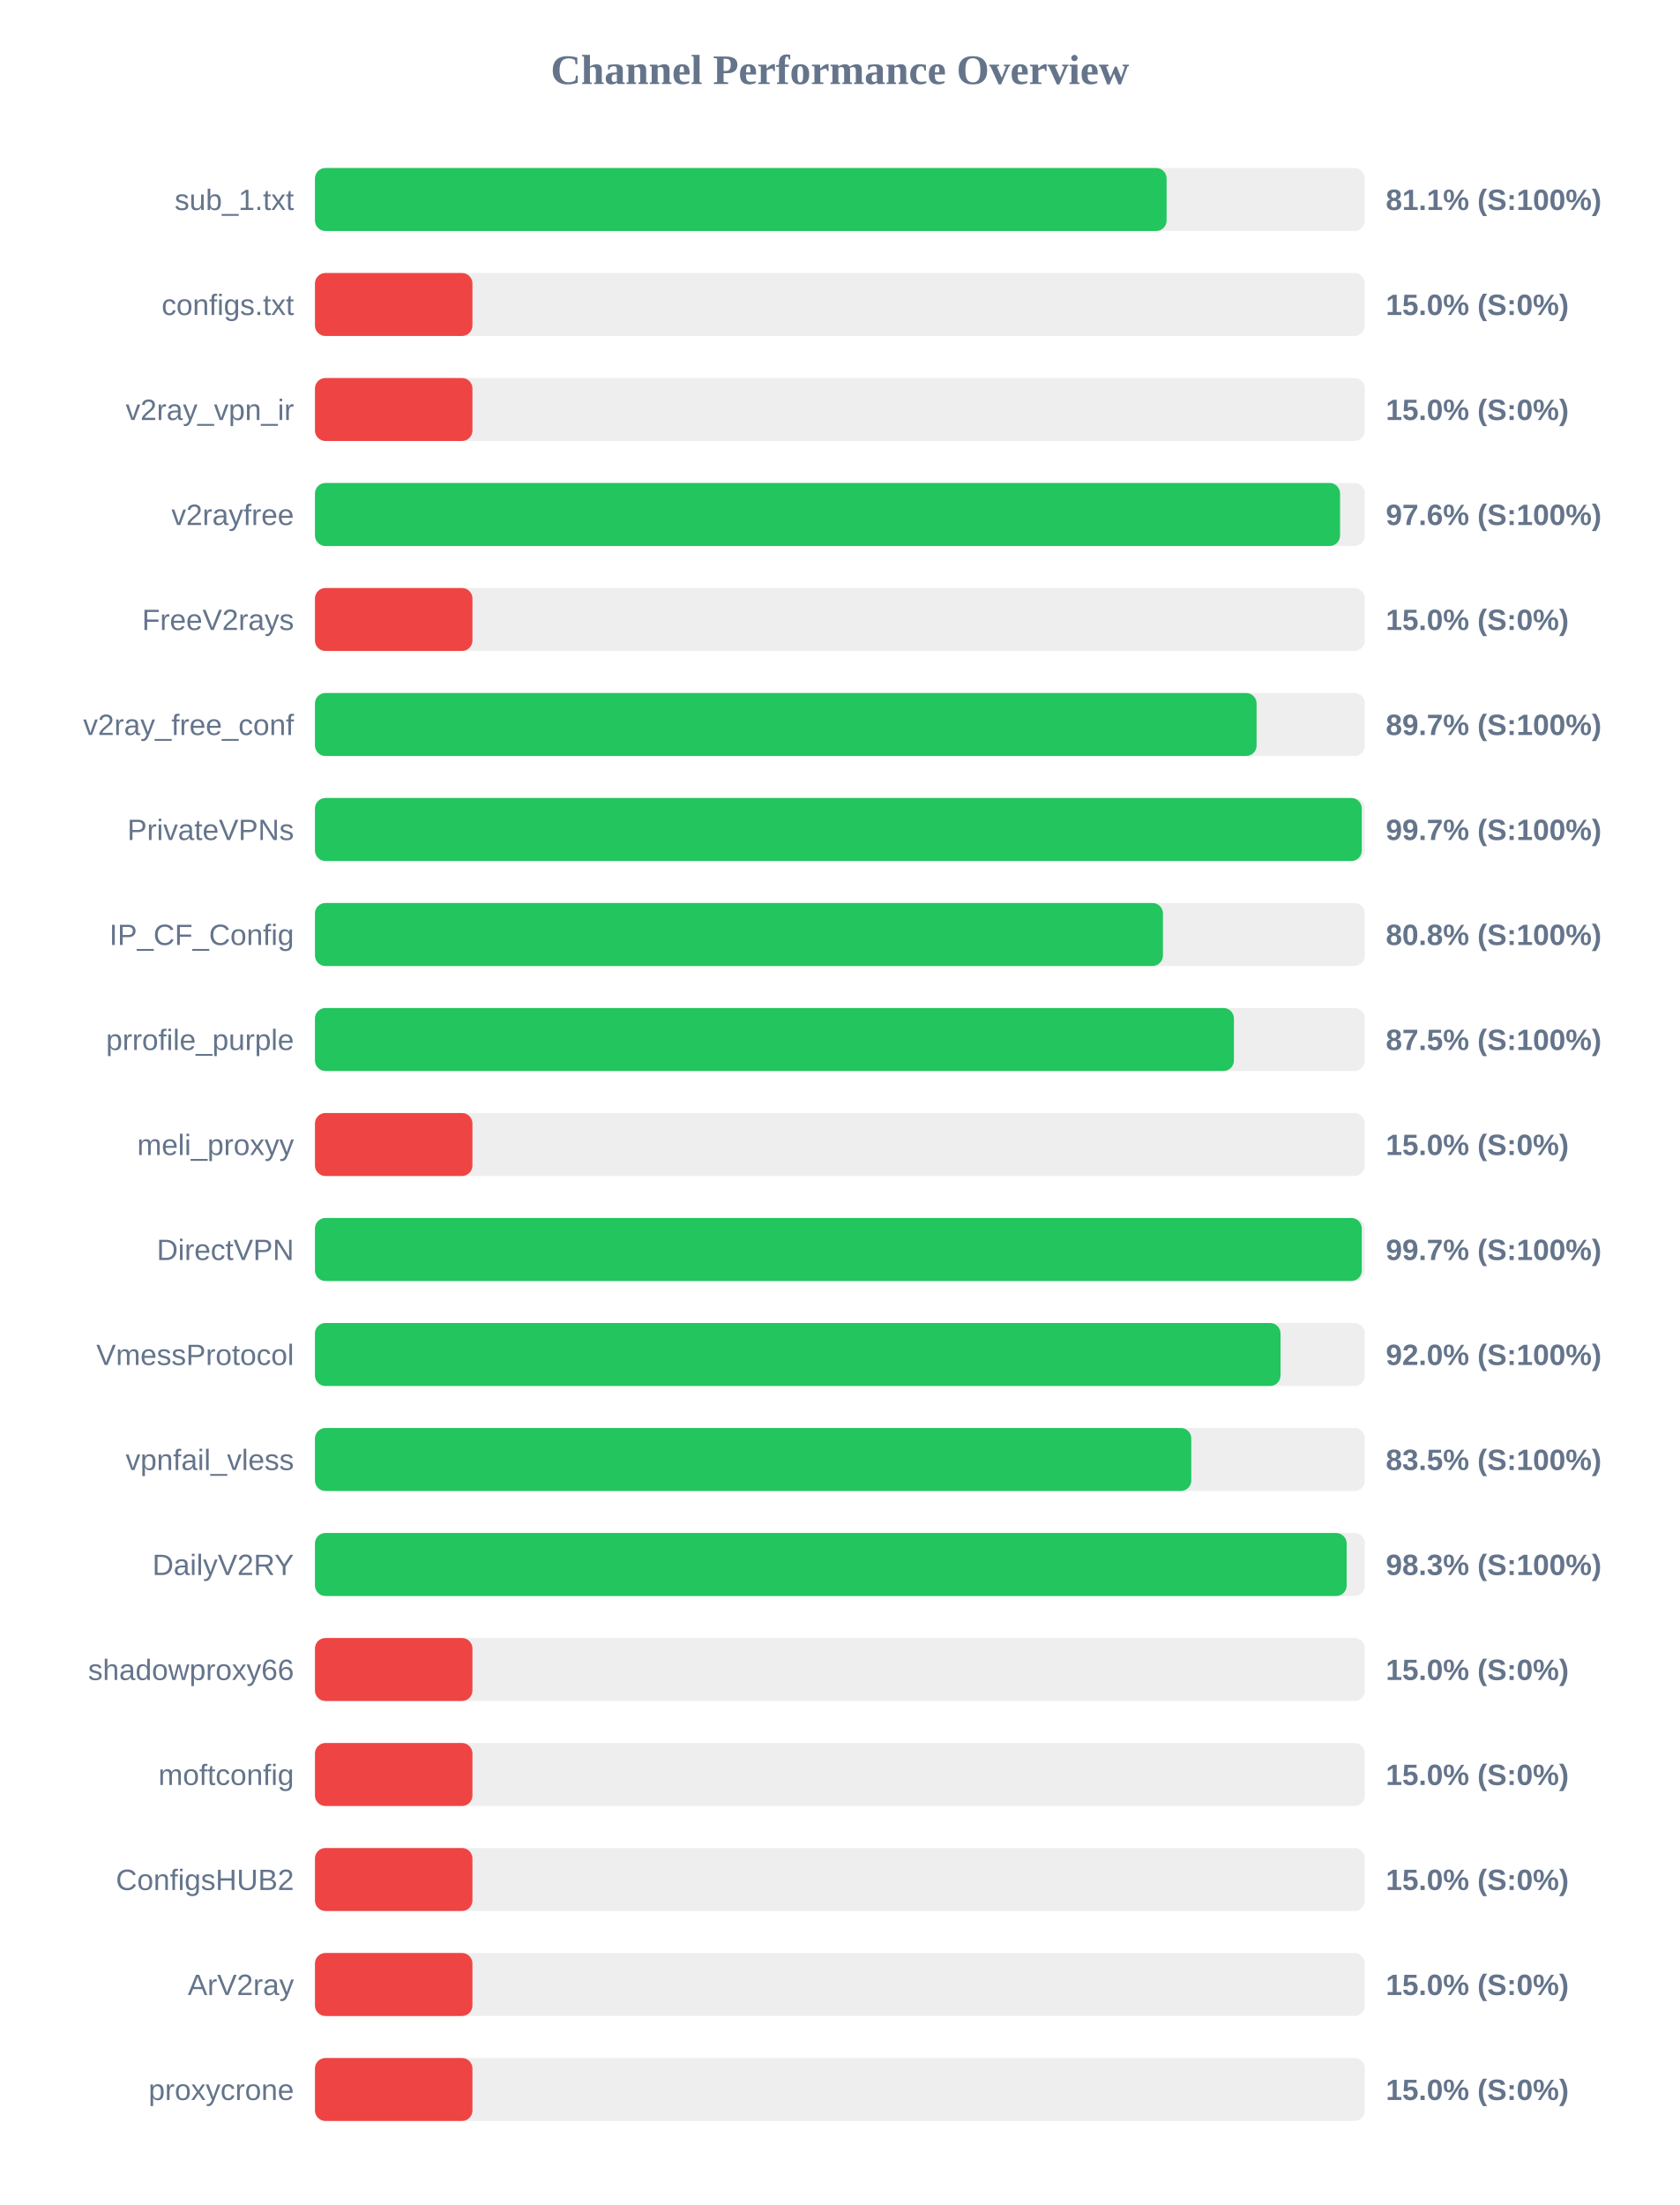
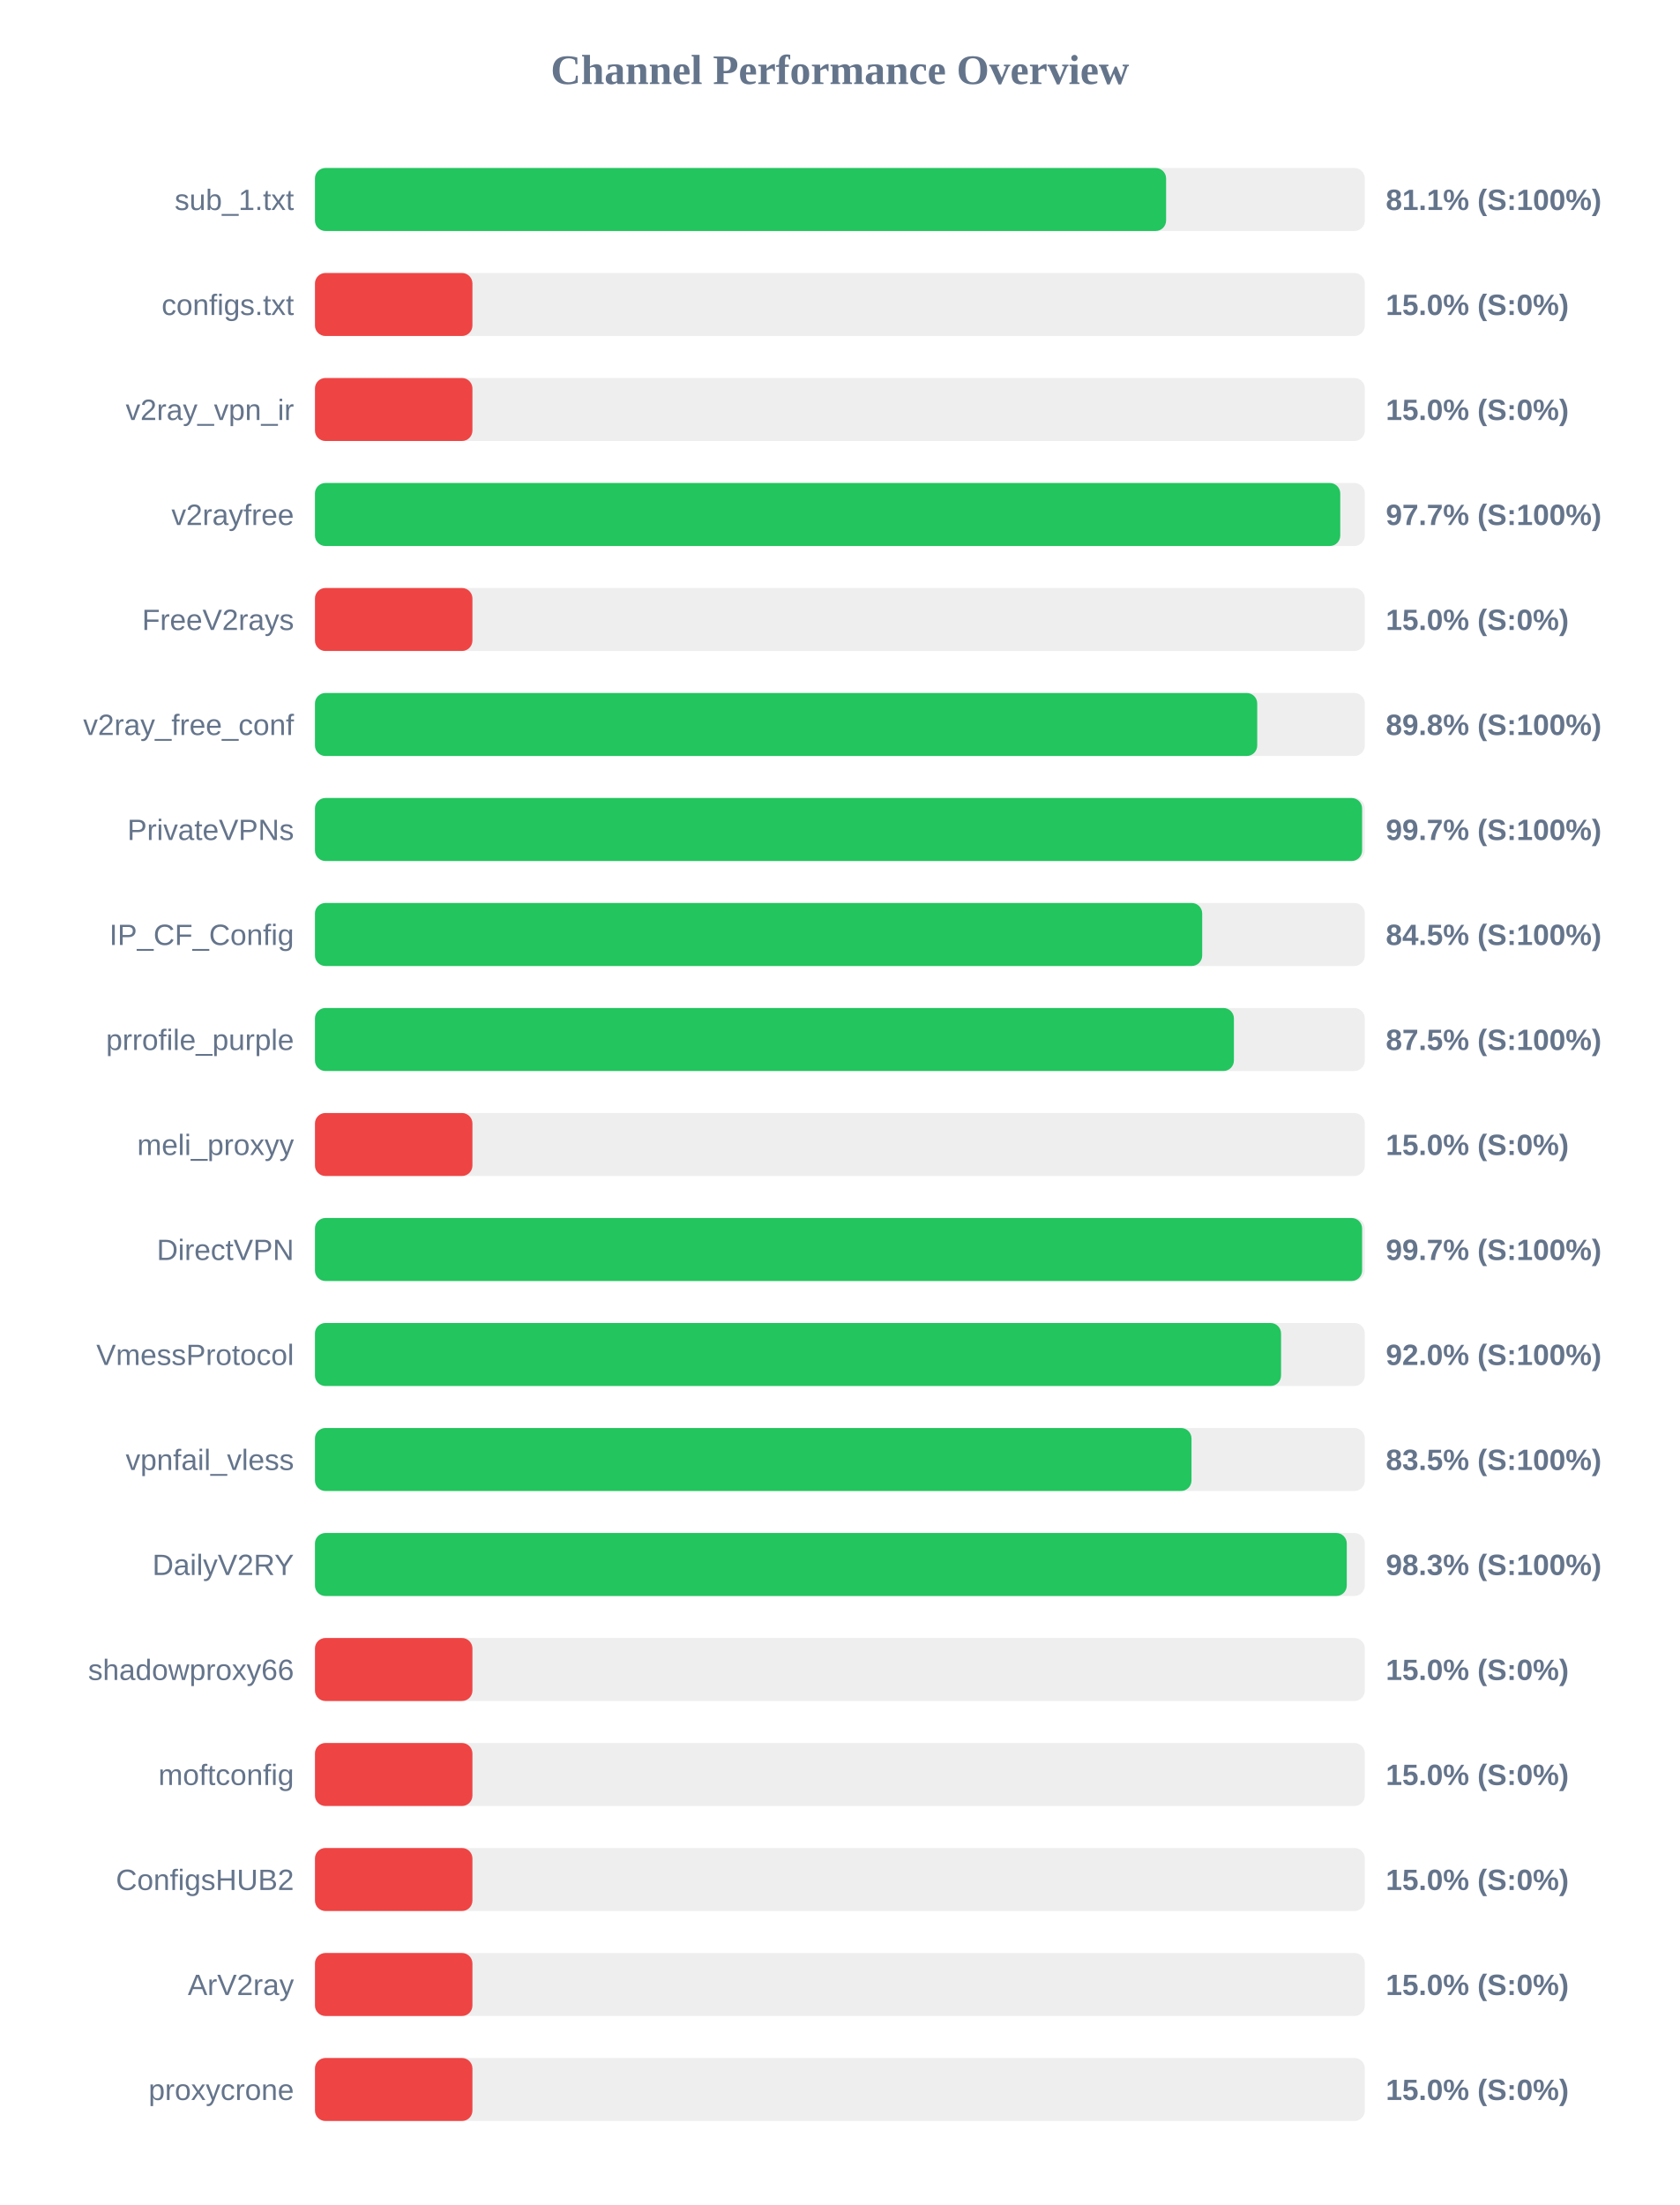
<svg xmlns="http://www.w3.org/2000/svg" width="800" height="1050" version="1.1">
  <style>
        .row { font: 14px Arial; fill: #64748b; }
        .score { font: bold 14px Arial; fill: #64748b; }
    </style>
  <text x="400" y="40" text-anchor="middle" font-size="20px" font-weight="bold" fill="#64748b">Channel Performance Overview</text>
  <rect x="150" y="80" width="500" height="30" fill="#eee" rx="5" />
-   <rect x="150" y="80" width="405.6" height="30" fill="#22c55e" rx="5" />
+   <rect x="150" y="80" width="405.35" height="30" fill="#22c55e" rx="5" />
  <text x="140" y="100" text-anchor="end" class="row">sub_1.txt</text>
  <text x="660" y="100" text-anchor="start" class="score">81.1% (S:100%)</text>
  <rect x="150" y="130" width="500" height="30" fill="#eee" rx="5" />
  <rect x="150" y="130" width="75.0" height="30" fill="#ef4444" rx="5" />
  <text x="140" y="150" text-anchor="end" class="row">configs.txt</text>
  <text x="660" y="150" text-anchor="start" class="score">15.0% (S:0%)</text>
  <rect x="150" y="180" width="500" height="30" fill="#eee" rx="5" />
  <rect x="150" y="180" width="75.0" height="30" fill="#ef4444" rx="5" />
  <text x="140" y="200" text-anchor="end" class="row">v2ray_vpn_ir</text>
  <text x="660" y="200" text-anchor="start" class="score">15.0% (S:0%)</text>
  <rect x="150" y="230" width="500" height="30" fill="#eee" rx="5" />
-   <rect x="150" y="230" width="488.2" height="30" fill="#22c55e" rx="5" />
+   <rect x="150" y="230" width="488.3" height="30" fill="#22c55e" rx="5" />
  <text x="140" y="250" text-anchor="end" class="row">v2rayfree</text>
-   <text x="660" y="250" text-anchor="start" class="score">97.6% (S:100%)</text>
+   <text x="660" y="250" text-anchor="start" class="score">97.7% (S:100%)</text>
  <rect x="150" y="280" width="500" height="30" fill="#eee" rx="5" />
  <rect x="150" y="280" width="75.0" height="30" fill="#ef4444" rx="5" />
  <text x="140" y="300" text-anchor="end" class="row">FreeV2rays</text>
  <text x="660" y="300" text-anchor="start" class="score">15.0% (S:0%)</text>
  <rect x="150" y="330" width="500" height="30" fill="#eee" rx="5" />
-   <rect x="150" y="330" width="448.45" height="30" fill="#22c55e" rx="5" />
+   <rect x="150" y="330" width="448.75" height="30" fill="#22c55e" rx="5" />
  <text x="140" y="350" text-anchor="end" class="row">v2ray_free_conf</text>
-   <text x="660" y="350" text-anchor="start" class="score">89.7% (S:100%)</text>
+   <text x="660" y="350" text-anchor="start" class="score">89.8% (S:100%)</text>
  <rect x="150" y="380" width="500" height="30" fill="#eee" rx="5" />
-   <rect x="150" y="380" width="498.55" height="30" fill="#22c55e" rx="5" />
+   <rect x="150" y="380" width="498.7" height="30" fill="#22c55e" rx="5" />
  <text x="140" y="400" text-anchor="end" class="row">PrivateVPNs</text>
  <text x="660" y="400" text-anchor="start" class="score">99.7% (S:100%)</text>
  <rect x="150" y="430" width="500" height="30" fill="#eee" rx="5" />
-   <rect x="150" y="430" width="403.85" height="30" fill="#22c55e" rx="5" />
+   <rect x="150" y="430" width="422.55" height="30" fill="#22c55e" rx="5" />
  <text x="140" y="450" text-anchor="end" class="row">IP_CF_Config</text>
-   <text x="660" y="450" text-anchor="start" class="score">80.8% (S:100%)</text>
+   <text x="660" y="450" text-anchor="start" class="score">84.5% (S:100%)</text>
  <rect x="150" y="480" width="500" height="30" fill="#eee" rx="5" />
  <rect x="150" y="480" width="437.65" height="30" fill="#22c55e" rx="5" />
  <text x="140" y="500" text-anchor="end" class="row">prrofile_purple</text>
  <text x="660" y="500" text-anchor="start" class="score">87.5% (S:100%)</text>
  <rect x="150" y="530" width="500" height="30" fill="#eee" rx="5" />
  <rect x="150" y="530" width="75.0" height="30" fill="#ef4444" rx="5" />
  <text x="140" y="550" text-anchor="end" class="row">meli_proxyy</text>
  <text x="660" y="550" text-anchor="start" class="score">15.0% (S:0%)</text>
  <rect x="150" y="580" width="500" height="30" fill="#eee" rx="5" />
-   <rect x="150" y="580" width="498.55" height="30" fill="#22c55e" rx="5" />
+   <rect x="150" y="580" width="498.7" height="30" fill="#22c55e" rx="5" />
  <text x="140" y="600" text-anchor="end" class="row">DirectVPN</text>
  <text x="660" y="600" text-anchor="start" class="score">99.7% (S:100%)</text>
  <rect x="150" y="630" width="500" height="30" fill="#eee" rx="5" />
-   <rect x="150" y="630" width="459.85" height="30" fill="#22c55e" rx="5" />
+   <rect x="150" y="630" width="460.1" height="30" fill="#22c55e" rx="5" />
  <text x="140" y="650" text-anchor="end" class="row">VmessProtocol</text>
  <text x="660" y="650" text-anchor="start" class="score">92.0% (S:100%)</text>
  <rect x="150" y="680" width="500" height="30" fill="#eee" rx="5" />
-   <rect x="150" y="680" width="417.35" height="30" fill="#22c55e" rx="5" />
+   <rect x="150" y="680" width="417.45" height="30" fill="#22c55e" rx="5" />
  <text x="140" y="700" text-anchor="end" class="row">vpnfail_vless</text>
  <text x="660" y="700" text-anchor="start" class="score">83.5% (S:100%)</text>
  <rect x="150" y="730" width="500" height="30" fill="#eee" rx="5" />
-   <rect x="150" y="730" width="491.35" height="30" fill="#22c55e" rx="5" />
+   <rect x="150" y="730" width="491.4" height="30" fill="#22c55e" rx="5" />
  <text x="140" y="750" text-anchor="end" class="row">DailyV2RY</text>
  <text x="660" y="750" text-anchor="start" class="score">98.3% (S:100%)</text>
  <rect x="150" y="780" width="500" height="30" fill="#eee" rx="5" />
  <rect x="150" y="780" width="75.0" height="30" fill="#ef4444" rx="5" />
  <text x="140" y="800" text-anchor="end" class="row">shadowproxy66</text>
  <text x="660" y="800" text-anchor="start" class="score">15.0% (S:0%)</text>
  <rect x="150" y="830" width="500" height="30" fill="#eee" rx="5" />
  <rect x="150" y="830" width="75.0" height="30" fill="#ef4444" rx="5" />
  <text x="140" y="850" text-anchor="end" class="row">moftconfig</text>
  <text x="660" y="850" text-anchor="start" class="score">15.0% (S:0%)</text>
  <rect x="150" y="880" width="500" height="30" fill="#eee" rx="5" />
  <rect x="150" y="880" width="75.0" height="30" fill="#ef4444" rx="5" />
  <text x="140" y="900" text-anchor="end" class="row">ConfigsHUB2</text>
  <text x="660" y="900" text-anchor="start" class="score">15.0% (S:0%)</text>
  <rect x="150" y="930" width="500" height="30" fill="#eee" rx="5" />
  <rect x="150" y="930" width="75.0" height="30" fill="#ef4444" rx="5" />
  <text x="140" y="950" text-anchor="end" class="row">ArV2ray</text>
  <text x="660" y="950" text-anchor="start" class="score">15.0% (S:0%)</text>
  <rect x="150" y="980" width="500" height="30" fill="#eee" rx="5" />
  <rect x="150" y="980" width="75.0" height="30" fill="#ef4444" rx="5" />
  <text x="140" y="1000" text-anchor="end" class="row">proxycrone</text>
  <text x="660" y="1000" text-anchor="start" class="score">15.0% (S:0%)</text>
</svg>
